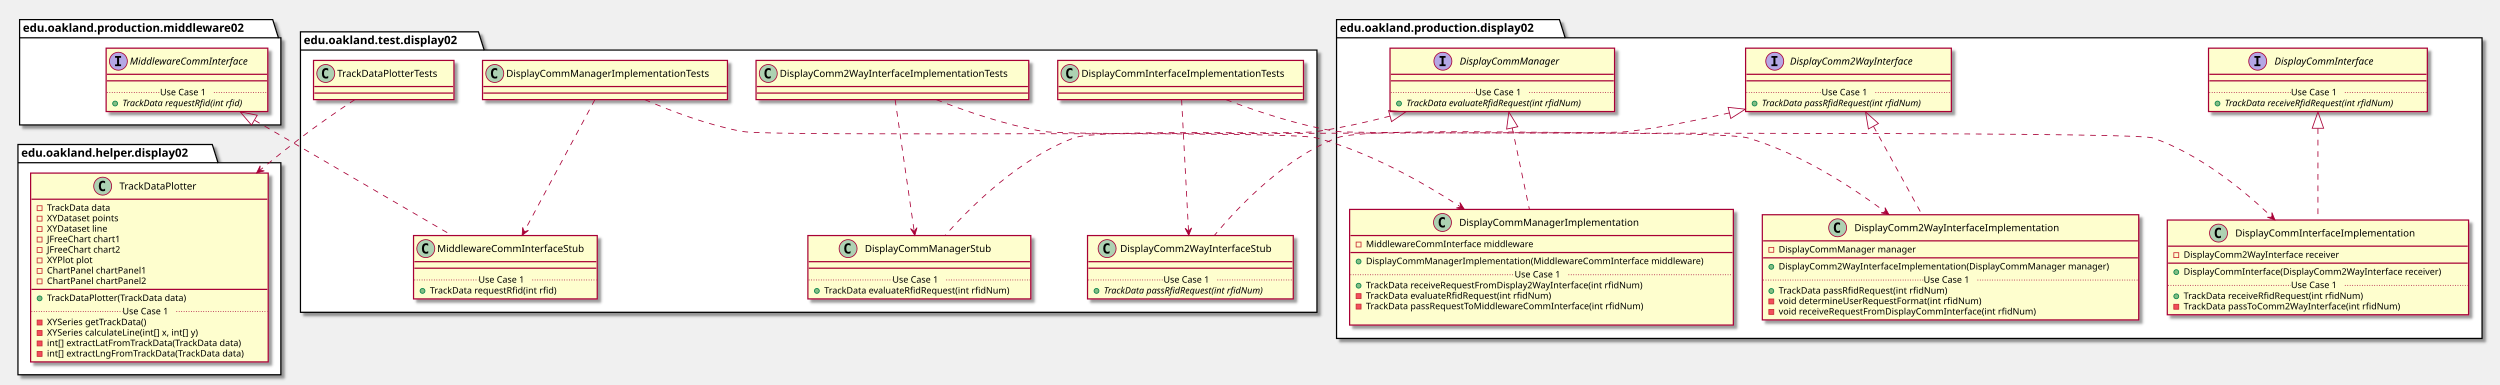
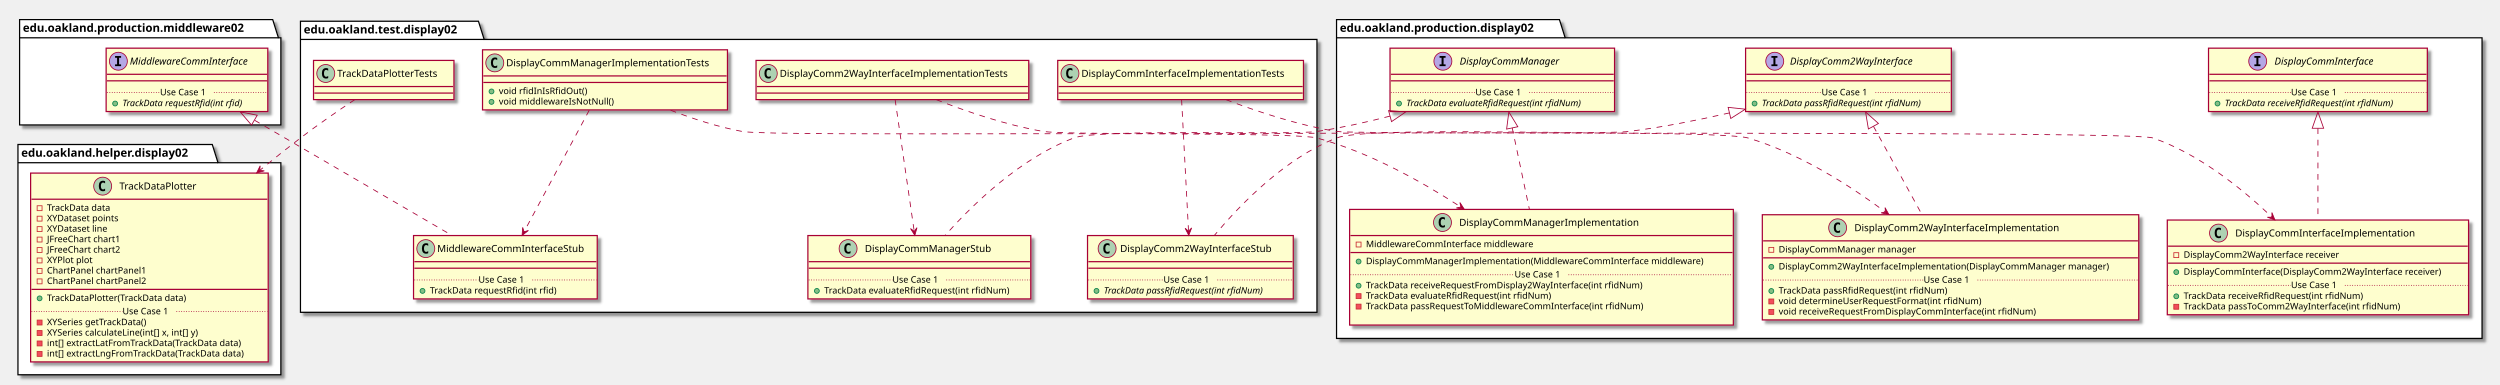
<svg xmlns="http://www.w3.org/2000/svg" contentScriptType="application/ecmascript" contentStyleType="text/css" height="471px" preserveAspectRatio="none" style="width:3062px;height:471px;" version="1.1" viewBox="0 0 3062 471" width="3062px" zoomAndPan="magnify">
  <defs>
-     <filter height="300%" id="f3vs7k0z5dow0" width="300%" x="-1" y="-1">
+     <filter height="300%" id="fv0dk3dl03kmo" width="300%" x="-1" y="-1">
      <feGaussianBlur result="blurOut" stdDeviation="2.0" />
      <feColorMatrix in="blurOut" result="blurOut2" type="matrix" values="0 0 0 0 0 0 0 0 0 0 0 0 0 0 0 0 0 0 .4 0" />
      <feOffset dx="4.0" dy="4.0" in="blurOut2" result="blurOut3" />
      <feBlend in="SourceGraphic" in2="blurOut3" mode="normal" />
    </filter>
  </defs>
  <g>
-     <polygon fill="#FFFFFF" filter="url(#f3vs7k0z5dow0)" points="368,39,586,39,593,61.297,1613,61.297,1613,382.5,368,382.5,368,39" style="stroke: #000000; stroke-width: 1.5;" />
-     <line style="stroke: #000000; stroke-width: 1.5;" x1="368" x2="593" y1="61.297" y2="61.297" />
-     <text fill="#000000" font-family="sans-serif" font-size="14" font-weight="bold" lengthAdjust="spacingAndGlyphs" textLength="212" x="372" y="53.995">edu.oakland.test.display02</text>
-     <polygon fill="#FFFFFF" filter="url(#f3vs7k0z5dow0)" points="1637,24,1910,24,1917,46.297,3040,46.297,3040,414.5,1637,414.5,1637,24" style="stroke: #000000; stroke-width: 1.5;" />
+     <polygon fill="#FFFFFF" filter="url(#fv0dk3dl03kmo)" points="368,26,586,26,593,48.297,1613,48.297,1613,382.5,368,382.5,368,26" style="stroke: #000000; stroke-width: 1.5;" />
+     <line style="stroke: #000000; stroke-width: 1.5;" x1="368" x2="593" y1="48.297" y2="48.297" />
+     <text fill="#000000" font-family="sans-serif" font-size="14" font-weight="bold" lengthAdjust="spacingAndGlyphs" textLength="212" x="372" y="40.995">edu.oakland.test.display02</text>
+     <polygon fill="#FFFFFF" filter="url(#fv0dk3dl03kmo)" points="1637,24,1910,24,1917,46.297,3040,46.297,3040,414.5,1637,414.5,1637,24" style="stroke: #000000; stroke-width: 1.5;" />
    <line style="stroke: #000000; stroke-width: 1.5;" x1="1637" x2="1917" y1="46.297" y2="46.297" />
    <text fill="#000000" font-family="sans-serif" font-size="14" font-weight="bold" lengthAdjust="spacingAndGlyphs" textLength="267" x="1641" y="38.995">edu.oakland.production.display02</text>
-     <polygon fill="#FFFFFF" filter="url(#f3vs7k0z5dow0)" points="24,24,334,24,341,46.297,344,46.297,344,153,24,153,24,24" style="stroke: #000000; stroke-width: 1.5;" />
+     <polygon fill="#FFFFFF" filter="url(#fv0dk3dl03kmo)" points="24,24,334,24,341,46.297,344,46.297,344,153,24,153,24,24" style="stroke: #000000; stroke-width: 1.5;" />
    <line style="stroke: #000000; stroke-width: 1.5;" x1="24" x2="341" y1="46.297" y2="46.297" />
    <text fill="#000000" font-family="sans-serif" font-size="14" font-weight="bold" lengthAdjust="spacingAndGlyphs" textLength="304" x="28" y="38.995">edu.oakland.production.middleware02</text>
-     <polygon fill="#FFFFFF" filter="url(#f3vs7k0z5dow0)" points="22,177,260,177,267,199.297,344,199.297,344,459,22,459,22,177" style="stroke: #000000; stroke-width: 1.5;" />
+     <polygon fill="#FFFFFF" filter="url(#fv0dk3dl03kmo)" points="22,177,260,177,267,199.297,344,199.297,344,459,22,459,22,177" style="stroke: #000000; stroke-width: 1.5;" />
    <line style="stroke: #000000; stroke-width: 1.5;" x1="22" x2="267" y1="199.297" y2="199.297" />
    <text fill="#000000" font-family="sans-serif" font-size="14" font-weight="bold" lengthAdjust="spacingAndGlyphs" textLength="232" x="26" y="191.995">edu.oakland.helper.display02</text>
-     <rect fill="#FEFECE" filter="url(#f3vs7k0z5dow0)" height="48" id="DisplayCommInterfaceImplementationTests" style="stroke: #A80036; stroke-width: 1.5;" width="301" x="1295.5" y="74" />
+     <rect fill="#FEFECE" filter="url(#fv0dk3dl03kmo)" height="48" id="DisplayCommInterfaceImplementationTests" style="stroke: #A80036; stroke-width: 1.5;" width="301" x="1295.5" y="74" />
    <ellipse cx="1310.5" cy="90" fill="#ADD1B2" rx="11" ry="11" style="stroke: #A80036; stroke-width: 1.0;" />
    <path d="M1313.469,95.641 Q1312.891,95.938 1312.25,96.078 Q1311.609,96.234 1310.906,96.234 Q1308.406,96.234 1307.078,94.594 Q1305.766,92.938 1305.766,89.812 Q1305.766,86.688 1307.078,85.031 Q1308.406,83.375 1310.906,83.375 Q1311.609,83.375 1312.25,83.531 Q1312.906,83.688 1313.469,83.984 L1313.469,86.703 Q1312.844,86.125 1312.25,85.859 Q1311.656,85.578 1311.031,85.578 Q1309.688,85.578 1309,86.656 Q1308.312,87.719 1308.312,89.812 Q1308.312,91.906 1309,92.984 Q1309.688,94.047 1311.031,94.047 Q1311.656,94.047 1312.25,93.781 Q1312.844,93.5 1313.469,92.922 L1313.469,95.641 Z " />
    <text fill="#000000" font-family="sans-serif" font-size="12" lengthAdjust="spacingAndGlyphs" textLength="269" x="1324.5" y="94.154">DisplayCommInterfaceImplementationTests</text>
    <line style="stroke: #A80036; stroke-width: 1.5;" x1="1296.5" x2="1595.5" y1="106" y2="106" />
    <line style="stroke: #A80036; stroke-width: 1.5;" x1="1296.5" x2="1595.5" y1="114" y2="114" />
-     <rect fill="#FEFECE" filter="url(#f3vs7k0z5dow0)" height="77.609" id="DisplayComm2WayInterfaceStub" style="stroke: #A80036; stroke-width: 1.5;" width="252" x="1332" y="288.5" />
+     <rect fill="#FEFECE" filter="url(#fv0dk3dl03kmo)" height="77.609" id="DisplayComm2WayInterfaceStub" style="stroke: #A80036; stroke-width: 1.5;" width="252" x="1332" y="288.5" />
    <ellipse cx="1356" cy="304.5" fill="#ADD1B2" rx="11" ry="11" style="stroke: #A80036; stroke-width: 1.0;" />
    <path d="M1358.969,310.141 Q1358.391,310.438 1357.75,310.578 Q1357.109,310.734 1356.406,310.734 Q1353.906,310.734 1352.578,309.094 Q1351.266,307.438 1351.266,304.312 Q1351.266,301.188 1352.578,299.531 Q1353.906,297.875 1356.406,297.875 Q1357.109,297.875 1357.75,298.031 Q1358.406,298.188 1358.969,298.484 L1358.969,301.203 Q1358.344,300.625 1357.75,300.359 Q1357.156,300.078 1356.531,300.078 Q1355.188,300.078 1354.5,301.156 Q1353.812,302.219 1353.812,304.312 Q1353.812,306.406 1354.5,307.484 Q1355.188,308.547 1356.531,308.547 Q1357.156,308.547 1357.75,308.281 Q1358.344,308 1358.969,307.422 L1358.969,310.141 Z " />
    <text fill="#000000" font-family="sans-serif" font-size="12" lengthAdjust="spacingAndGlyphs" textLength="200" x="1372" y="308.654">DisplayComm2WayInterfaceStub</text>
    <line style="stroke: #A80036; stroke-width: 1.5;" x1="1333" x2="1583" y1="320.5" y2="320.5" />
    <line style="stroke: #A80036; stroke-width: 1.5;" x1="1333" x2="1583" y1="328.5" y2="328.5" />
    <ellipse cx="1343" cy="356.305" fill="#84BE84" rx="3" ry="3" style="stroke: #038048; stroke-width: 1.0;" />
    <text fill="#000000" font-family="sans-serif" font-size="11" font-style="italic" lengthAdjust="spacingAndGlyphs" textLength="226" x="1352" y="359.515">TrackData passRfidRequest(int rfidNum)</text>
    <line style="stroke: #A80036; stroke-width: 1.0; stroke-dasharray: 1.0,2.0;" x1="1333" x2="1425" y1="342.902" y2="342.902" />
    <text fill="#000000" font-family="sans-serif" font-size="11" lengthAdjust="spacingAndGlyphs" textLength="66" x="1425" y="346.21">Use Case 1</text>
    <line style="stroke: #A80036; stroke-width: 1.0; stroke-dasharray: 1.0,2.0;" x1="1491" x2="1583" y1="342.902" y2="342.902" />
-     <rect fill="#FEFECE" filter="url(#f3vs7k0z5dow0)" height="48" id="DisplayComm2WayInterfaceImplementationTests" style="stroke: #A80036; stroke-width: 1.5;" width="334" x="926" y="74" />
+     <rect fill="#FEFECE" filter="url(#fv0dk3dl03kmo)" height="48" id="DisplayComm2WayInterfaceImplementationTests" style="stroke: #A80036; stroke-width: 1.5;" width="334" x="926" y="74" />
    <ellipse cx="941" cy="90" fill="#ADD1B2" rx="11" ry="11" style="stroke: #A80036; stroke-width: 1.0;" />
    <path d="M943.969,95.641 Q943.391,95.938 942.75,96.078 Q942.109,96.234 941.406,96.234 Q938.906,96.234 937.578,94.594 Q936.266,92.938 936.266,89.812 Q936.266,86.688 937.578,85.031 Q938.906,83.375 941.406,83.375 Q942.109,83.375 942.75,83.531 Q943.406,83.688 943.969,83.984 L943.969,86.703 Q943.344,86.125 942.75,85.859 Q942.156,85.578 941.531,85.578 Q940.188,85.578 939.5,86.656 Q938.812,87.719 938.812,89.812 Q938.812,91.906 939.5,92.984 Q940.188,94.047 941.531,94.047 Q942.156,94.047 942.75,93.781 Q943.344,93.5 943.969,92.922 L943.969,95.641 Z " />
    <text fill="#000000" font-family="sans-serif" font-size="12" lengthAdjust="spacingAndGlyphs" textLength="302" x="955" y="94.154">DisplayComm2WayInterfaceImplementationTests</text>
    <line style="stroke: #A80036; stroke-width: 1.5;" x1="927" x2="1259" y1="106" y2="106" />
    <line style="stroke: #A80036; stroke-width: 1.5;" x1="927" x2="1259" y1="114" y2="114" />
-     <rect fill="#FEFECE" filter="url(#f3vs7k0z5dow0)" height="77.609" id="DisplayCommManagerStub" style="stroke: #A80036; stroke-width: 1.5;" width="273" x="989.5" y="288.5" />
+     <rect fill="#FEFECE" filter="url(#fv0dk3dl03kmo)" height="77.609" id="DisplayCommManagerStub" style="stroke: #A80036; stroke-width: 1.5;" width="273" x="989.5" y="288.5" />
    <ellipse cx="1038.75" cy="304.5" fill="#ADD1B2" rx="11" ry="11" style="stroke: #A80036; stroke-width: 1.0;" />
    <path d="M1041.719,310.141 Q1041.141,310.438 1040.5,310.578 Q1039.859,310.734 1039.156,310.734 Q1036.656,310.734 1035.328,309.094 Q1034.016,307.438 1034.016,304.312 Q1034.016,301.188 1035.328,299.531 Q1036.656,297.875 1039.156,297.875 Q1039.859,297.875 1040.5,298.031 Q1041.156,298.188 1041.719,298.484 L1041.719,301.203 Q1041.094,300.625 1040.5,300.359 Q1039.906,300.078 1039.281,300.078 Q1037.938,300.078 1037.25,301.156 Q1036.562,302.219 1036.562,304.312 Q1036.562,306.406 1037.25,307.484 Q1037.938,308.547 1039.281,308.547 Q1039.906,308.547 1040.5,308.281 Q1041.094,308 1041.719,307.422 L1041.719,310.141 Z " />
    <text fill="#000000" font-family="sans-serif" font-size="12" lengthAdjust="spacingAndGlyphs" textLength="166" x="1059.25" y="308.654">DisplayCommManagerStub</text>
    <line style="stroke: #A80036; stroke-width: 1.5;" x1="990.5" x2="1261.5" y1="320.5" y2="320.5" />
    <line style="stroke: #A80036; stroke-width: 1.5;" x1="990.5" x2="1261.5" y1="328.5" y2="328.5" />
    <ellipse cx="1000.5" cy="356.305" fill="#84BE84" rx="3" ry="3" style="stroke: #038048; stroke-width: 1.0;" />
    <text fill="#000000" font-family="sans-serif" font-size="11" lengthAdjust="spacingAndGlyphs" textLength="247" x="1009.5" y="359.515">TrackData evaluateRfidRequest(int rfidNum)</text>
    <line style="stroke: #A80036; stroke-width: 1.0; stroke-dasharray: 1.0,2.0;" x1="990.5" x2="1093" y1="342.902" y2="342.902" />
    <text fill="#000000" font-family="sans-serif" font-size="11" lengthAdjust="spacingAndGlyphs" textLength="66" x="1093" y="346.21">Use Case 1</text>
    <line style="stroke: #A80036; stroke-width: 1.0; stroke-dasharray: 1.0,2.0;" x1="1159" x2="1261.5" y1="342.902" y2="342.902" />
-     <rect fill="#FEFECE" filter="url(#f3vs7k0z5dow0)" height="48" id="DisplayCommManagerImplementationTests" style="stroke: #A80036; stroke-width: 1.5;" width="300" x="591" y="74" />
-     <ellipse cx="606" cy="90" fill="#ADD1B2" rx="11" ry="11" style="stroke: #A80036; stroke-width: 1.0;" />
-     <path d="M608.969,95.641 Q608.391,95.938 607.75,96.078 Q607.109,96.234 606.406,96.234 Q603.906,96.234 602.578,94.594 Q601.266,92.938 601.266,89.812 Q601.266,86.688 602.578,85.031 Q603.906,83.375 606.406,83.375 Q607.109,83.375 607.75,83.531 Q608.406,83.688 608.969,83.984 L608.969,86.703 Q608.344,86.125 607.75,85.859 Q607.156,85.578 606.531,85.578 Q605.188,85.578 604.5,86.656 Q603.812,87.719 603.812,89.812 Q603.812,91.906 604.5,92.984 Q605.188,94.047 606.531,94.047 Q607.156,94.047 607.75,93.781 Q608.344,93.5 608.969,92.922 L608.969,95.641 Z " />
-     <text fill="#000000" font-family="sans-serif" font-size="12" lengthAdjust="spacingAndGlyphs" textLength="268" x="620" y="94.154">DisplayCommManagerImplementationTests</text>
-     <line style="stroke: #A80036; stroke-width: 1.5;" x1="592" x2="890" y1="106" y2="106" />
-     <line style="stroke: #A80036; stroke-width: 1.5;" x1="592" x2="890" y1="114" y2="114" />
-     <rect fill="#FEFECE" filter="url(#f3vs7k0z5dow0)" height="77.609" id="MiddlewareCommInterfaceStub" style="stroke: #A80036; stroke-width: 1.5;" width="225" x="506.5" y="288.5" />
+     <rect fill="#FEFECE" filter="url(#fv0dk3dl03kmo)" height="73.609" id="DisplayCommManagerImplementationTests" style="stroke: #A80036; stroke-width: 1.5;" width="300" x="591" y="61" />
+     <ellipse cx="606" cy="77" fill="#ADD1B2" rx="11" ry="11" style="stroke: #A80036; stroke-width: 1.0;" />
+     <path d="M608.969,82.641 Q608.391,82.938 607.75,83.078 Q607.109,83.234 606.406,83.234 Q603.906,83.234 602.578,81.594 Q601.266,79.938 601.266,76.812 Q601.266,73.688 602.578,72.031 Q603.906,70.375 606.406,70.375 Q607.109,70.375 607.75,70.531 Q608.406,70.688 608.969,70.984 L608.969,73.703 Q608.344,73.125 607.75,72.859 Q607.156,72.578 606.531,72.578 Q605.188,72.578 604.5,73.656 Q603.812,74.719 603.812,76.812 Q603.812,78.906 604.5,79.984 Q605.188,81.047 606.531,81.047 Q607.156,81.047 607.75,80.781 Q608.344,80.5 608.969,79.922 L608.969,82.641 Z " />
+     <text fill="#000000" font-family="sans-serif" font-size="12" lengthAdjust="spacingAndGlyphs" textLength="268" x="620" y="81.154">DisplayCommManagerImplementationTests</text>
+     <line style="stroke: #A80036; stroke-width: 1.5;" x1="592" x2="890" y1="93" y2="93" />
+     <line style="stroke: #A80036; stroke-width: 1.5;" x1="592" x2="890" y1="101" y2="101" />
+     <ellipse cx="602" cy="112" fill="#84BE84" rx="3" ry="3" style="stroke: #038048; stroke-width: 1.0;" />
+     <text fill="#000000" font-family="sans-serif" font-size="11" lengthAdjust="spacingAndGlyphs" textLength="115" x="611" y="115.21">void rfidInIsRfidOut()</text>
+     <ellipse cx="602" cy="124.805" fill="#84BE84" rx="3" ry="3" style="stroke: #038048; stroke-width: 1.0;" />
+     <text fill="#000000" font-family="sans-serif" font-size="11" lengthAdjust="spacingAndGlyphs" textLength="151" x="611" y="128.015">void middlewareIsNotNull()</text>
+     <rect fill="#FEFECE" filter="url(#fv0dk3dl03kmo)" height="77.609" id="MiddlewareCommInterfaceStub" style="stroke: #A80036; stroke-width: 1.5;" width="225" x="506.5" y="288.5" />
    <ellipse cx="521.5" cy="304.5" fill="#ADD1B2" rx="11" ry="11" style="stroke: #A80036; stroke-width: 1.0;" />
    <path d="M524.469,310.141 Q523.891,310.438 523.25,310.578 Q522.609,310.734 521.906,310.734 Q519.406,310.734 518.078,309.094 Q516.766,307.438 516.766,304.312 Q516.766,301.188 518.078,299.531 Q519.406,297.875 521.906,297.875 Q522.609,297.875 523.25,298.031 Q523.906,298.188 524.469,298.484 L524.469,301.203 Q523.844,300.625 523.25,300.359 Q522.656,300.078 522.031,300.078 Q520.688,300.078 520,301.156 Q519.312,302.219 519.312,304.312 Q519.312,306.406 520,307.484 Q520.688,308.547 522.031,308.547 Q522.656,308.547 523.25,308.281 Q523.844,308 524.469,307.422 L524.469,310.141 Z " />
    <text fill="#000000" font-family="sans-serif" font-size="12" lengthAdjust="spacingAndGlyphs" textLength="193" x="535.5" y="308.654">MiddlewareCommInterfaceStub</text>
    <line style="stroke: #A80036; stroke-width: 1.5;" x1="507.5" x2="730.5" y1="320.5" y2="320.5" />
    <line style="stroke: #A80036; stroke-width: 1.5;" x1="507.5" x2="730.5" y1="328.5" y2="328.5" />
    <ellipse cx="517.5" cy="356.305" fill="#84BE84" rx="3" ry="3" style="stroke: #038048; stroke-width: 1.0;" />
    <text fill="#000000" font-family="sans-serif" font-size="11" lengthAdjust="spacingAndGlyphs" textLength="171" x="526.5" y="359.515">TrackData requestRfid(int rfid)</text>
    <line style="stroke: #A80036; stroke-width: 1.0; stroke-dasharray: 1.0,2.0;" x1="507.5" x2="586" y1="342.902" y2="342.902" />
    <text fill="#000000" font-family="sans-serif" font-size="11" lengthAdjust="spacingAndGlyphs" textLength="66" x="586" y="346.21">Use Case 1</text>
    <line style="stroke: #A80036; stroke-width: 1.0; stroke-dasharray: 1.0,2.0;" x1="652" x2="730.5" y1="342.902" y2="342.902" />
-     <rect fill="#FEFECE" filter="url(#f3vs7k0z5dow0)" height="48" id="TrackDataPlotterTests" style="stroke: #A80036; stroke-width: 1.5;" width="172" x="384" y="74" />
+     <rect fill="#FEFECE" filter="url(#fv0dk3dl03kmo)" height="48" id="TrackDataPlotterTests" style="stroke: #A80036; stroke-width: 1.5;" width="172" x="384" y="74" />
    <ellipse cx="399" cy="90" fill="#ADD1B2" rx="11" ry="11" style="stroke: #A80036; stroke-width: 1.0;" />
    <path d="M401.969,95.641 Q401.391,95.938 400.75,96.078 Q400.109,96.234 399.406,96.234 Q396.906,96.234 395.578,94.594 Q394.266,92.938 394.266,89.812 Q394.266,86.688 395.578,85.031 Q396.906,83.375 399.406,83.375 Q400.109,83.375 400.75,83.531 Q401.406,83.688 401.969,83.984 L401.969,86.703 Q401.344,86.125 400.75,85.859 Q400.156,85.578 399.531,85.578 Q398.188,85.578 397.5,86.656 Q396.812,87.719 396.812,89.812 Q396.812,91.906 397.5,92.984 Q398.188,94.047 399.531,94.047 Q400.156,94.047 400.75,93.781 Q401.344,93.5 401.969,92.922 L401.969,95.641 Z " />
    <text fill="#000000" font-family="sans-serif" font-size="12" lengthAdjust="spacingAndGlyphs" textLength="140" x="413" y="94.154">TrackDataPlotterTests</text>
    <line style="stroke: #A80036; stroke-width: 1.5;" x1="385" x2="555" y1="106" y2="106" />
    <line style="stroke: #A80036; stroke-width: 1.5;" x1="385" x2="555" y1="114" y2="114" />
-     <rect fill="#FEFECE" filter="url(#f3vs7k0z5dow0)" height="77.609" id="DisplayComm2WayInterface" style="stroke: #A80036; stroke-width: 1.5;" width="252" x="2138" y="59" />
+     <rect fill="#FEFECE" filter="url(#fv0dk3dl03kmo)" height="77.609" id="DisplayComm2WayInterface" style="stroke: #A80036; stroke-width: 1.5;" width="252" x="2138" y="59" />
    <ellipse cx="2173.7" cy="75" fill="#B4A7E5" rx="11" ry="11" style="stroke: #A80036; stroke-width: 1.0;" />
    <path d="M2169.622,70.766 L2169.622,68.609 L2177.012,68.609 L2177.012,70.766 L2174.544,70.766 L2174.544,78.844 L2177.012,78.844 L2177.012,81 L2169.622,81 L2169.622,78.844 L2172.091,78.844 L2172.091,70.766 L2169.622,70.766 Z " />
    <text fill="#000000" font-family="sans-serif" font-size="12" font-style="italic" lengthAdjust="spacingAndGlyphs" textLength="174" x="2192.3" y="79.154">DisplayComm2WayInterface</text>
    <line style="stroke: #A80036; stroke-width: 1.5;" x1="2139" x2="2389" y1="91" y2="91" />
    <line style="stroke: #A80036; stroke-width: 1.5;" x1="2139" x2="2389" y1="99" y2="99" />
    <ellipse cx="2149" cy="126.805" fill="#84BE84" rx="3" ry="3" style="stroke: #038048; stroke-width: 1.0;" />
    <text fill="#000000" font-family="sans-serif" font-size="11" font-style="italic" lengthAdjust="spacingAndGlyphs" textLength="226" x="2158" y="130.015">TrackData passRfidRequest(int rfidNum)</text>
    <line style="stroke: #A80036; stroke-width: 1.0; stroke-dasharray: 1.0,2.0;" x1="2139" x2="2231" y1="113.402" y2="113.402" />
    <text fill="#000000" font-family="sans-serif" font-size="11" lengthAdjust="spacingAndGlyphs" textLength="66" x="2231" y="116.71">Use Case 1</text>
    <line style="stroke: #A80036; stroke-width: 1.0; stroke-dasharray: 1.0,2.0;" x1="2297" x2="2389" y1="113.402" y2="113.402" />
-     <rect fill="#FEFECE" filter="url(#f3vs7k0z5dow0)" height="116.023" id="DisplayCommInterfaceImplementation" style="stroke: #A80036; stroke-width: 1.5;" width="369" x="2654.5" y="269.5" />
+     <rect fill="#FEFECE" filter="url(#fv0dk3dl03kmo)" height="116.023" id="DisplayCommInterfaceImplementation" style="stroke: #A80036; stroke-width: 1.5;" width="369" x="2654.5" y="269.5" />
    <ellipse cx="2717.25" cy="285.5" fill="#ADD1B2" rx="11" ry="11" style="stroke: #A80036; stroke-width: 1.0;" />
    <path d="M2720.219,291.141 Q2719.641,291.438 2719,291.578 Q2718.359,291.734 2717.656,291.734 Q2715.156,291.734 2713.828,290.094 Q2712.516,288.438 2712.516,285.312 Q2712.516,282.188 2713.828,280.531 Q2715.156,278.875 2717.656,278.875 Q2718.359,278.875 2719,279.031 Q2719.656,279.188 2720.219,279.484 L2720.219,282.203 Q2719.594,281.625 2719,281.359 Q2718.406,281.078 2717.781,281.078 Q2716.438,281.078 2715.75,282.156 Q2715.062,283.219 2715.062,285.312 Q2715.062,287.406 2715.75,288.484 Q2716.438,289.547 2717.781,289.547 Q2718.406,289.547 2719,289.281 Q2719.594,289 2720.219,288.422 L2720.219,291.141 Z " />
    <text fill="#000000" font-family="sans-serif" font-size="12" lengthAdjust="spacingAndGlyphs" textLength="235" x="2737.75" y="289.654">DisplayCommInterfaceImplementation</text>
    <line style="stroke: #A80036; stroke-width: 1.5;" x1="2655.5" x2="3022.5" y1="301.5" y2="301.5" />
    <rect fill="none" height="6" style="stroke: #C82930; stroke-width: 1.0;" width="6" x="2662.5" y="309.5" />
    <text fill="#000000" font-family="sans-serif" font-size="11" lengthAdjust="spacingAndGlyphs" textLength="207" x="2674.5" y="315.71">DisplayComm2WayInterface receiver</text>
    <line style="stroke: #A80036; stroke-width: 1.5;" x1="2655.5" x2="3022.5" y1="322.305" y2="322.305" />
    <ellipse cx="2665.5" cy="333.305" fill="#84BE84" rx="3" ry="3" style="stroke: #038048; stroke-width: 1.0;" />
    <text fill="#000000" font-family="sans-serif" font-size="11" lengthAdjust="spacingAndGlyphs" textLength="343" x="2674.5" y="336.515">DisplayCommInterface(DisplayComm2WayInterface receiver)</text>
    <ellipse cx="2665.5" cy="362.914" fill="#84BE84" rx="3" ry="3" style="stroke: #038048; stroke-width: 1.0;" />
    <text fill="#000000" font-family="sans-serif" font-size="11" lengthAdjust="spacingAndGlyphs" textLength="240" x="2674.5" y="366.125">TrackData receiveRfidRequest(int rfidNum)</text>
    <rect fill="#F24D5C" height="6" style="stroke: #C82930; stroke-width: 1.0;" width="6" x="2662.5" y="372.719" />
    <text fill="#000000" font-family="sans-serif" font-size="11" lengthAdjust="spacingAndGlyphs" textLength="290" x="2674.5" y="378.929">TrackData passToComm2WayInterface(int rfidNum)</text>
    <line style="stroke: #A80036; stroke-width: 1.0; stroke-dasharray: 1.0,2.0;" x1="2655.5" x2="2806" y1="349.512" y2="349.512" />
    <text fill="#000000" font-family="sans-serif" font-size="11" lengthAdjust="spacingAndGlyphs" textLength="66" x="2806" y="352.82">Use Case 1</text>
    <line style="stroke: #A80036; stroke-width: 1.0; stroke-dasharray: 1.0,2.0;" x1="2872" x2="3022.5" y1="349.512" y2="349.512" />
-     <rect fill="#FEFECE" filter="url(#f3vs7k0z5dow0)" height="77.609" id="DisplayCommInterface" style="stroke: #A80036; stroke-width: 1.5;" width="268" x="2705" y="59" />
+     <rect fill="#FEFECE" filter="url(#fv0dk3dl03kmo)" height="77.609" id="DisplayCommInterface" style="stroke: #A80036; stroke-width: 1.5;" width="268" x="2705" y="59" />
    <ellipse cx="2765.25" cy="75" fill="#B4A7E5" rx="11" ry="11" style="stroke: #A80036; stroke-width: 1.0;" />
    <path d="M2761.172,70.766 L2761.172,68.609 L2768.562,68.609 L2768.562,70.766 L2766.094,70.766 L2766.094,78.844 L2768.562,78.844 L2768.562,81 L2761.172,81 L2761.172,78.844 L2763.641,78.844 L2763.641,70.766 L2761.172,70.766 Z " />
    <text fill="#000000" font-family="sans-serif" font-size="12" font-style="italic" lengthAdjust="spacingAndGlyphs" textLength="139" x="2785.75" y="79.154">DisplayCommInterface</text>
    <line style="stroke: #A80036; stroke-width: 1.5;" x1="2706" x2="2972" y1="91" y2="91" />
    <line style="stroke: #A80036; stroke-width: 1.5;" x1="2706" x2="2972" y1="99" y2="99" />
    <ellipse cx="2716" cy="126.805" fill="#84BE84" rx="3" ry="3" style="stroke: #038048; stroke-width: 1.0;" />
    <text fill="#000000" font-family="sans-serif" font-size="11" font-style="italic" lengthAdjust="spacingAndGlyphs" textLength="242" x="2725" y="130.015">TrackData receiveRfidRequest(int rfidNum)</text>
    <line style="stroke: #A80036; stroke-width: 1.0; stroke-dasharray: 1.0,2.0;" x1="2706" x2="2806" y1="113.402" y2="113.402" />
    <text fill="#000000" font-family="sans-serif" font-size="11" lengthAdjust="spacingAndGlyphs" textLength="66" x="2806" y="116.71">Use Case 1</text>
    <line style="stroke: #A80036; stroke-width: 1.0; stroke-dasharray: 1.0,2.0;" x1="2872" x2="2972" y1="113.402" y2="113.402" />
-     <rect fill="#FEFECE" filter="url(#f3vs7k0z5dow0)" height="77.609" id="DisplayCommManager" style="stroke: #A80036; stroke-width: 1.5;" width="275" x="1702.5" y="59" />
+     <rect fill="#FEFECE" filter="url(#fv0dk3dl03kmo)" height="77.609" id="DisplayCommManager" style="stroke: #A80036; stroke-width: 1.5;" width="275" x="1702.5" y="59" />
    <ellipse cx="1767.25" cy="75" fill="#B4A7E5" rx="11" ry="11" style="stroke: #A80036; stroke-width: 1.0;" />
    <path d="M1763.172,70.766 L1763.172,68.609 L1770.562,68.609 L1770.562,70.766 L1768.094,70.766 L1768.094,78.844 L1770.562,78.844 L1770.562,81 L1763.172,81 L1763.172,78.844 L1765.641,78.844 L1765.641,70.766 L1763.172,70.766 Z " />
    <text fill="#000000" font-family="sans-serif" font-size="12" font-style="italic" lengthAdjust="spacingAndGlyphs" textLength="137" x="1787.75" y="79.154">DisplayCommManager</text>
    <line style="stroke: #A80036; stroke-width: 1.5;" x1="1703.5" x2="1976.5" y1="91" y2="91" />
    <line style="stroke: #A80036; stroke-width: 1.5;" x1="1703.5" x2="1976.5" y1="99" y2="99" />
    <ellipse cx="1713.5" cy="126.805" fill="#84BE84" rx="3" ry="3" style="stroke: #038048; stroke-width: 1.0;" />
    <text fill="#000000" font-family="sans-serif" font-size="11" font-style="italic" lengthAdjust="spacingAndGlyphs" textLength="249" x="1722.5" y="130.015">TrackData evaluateRfidRequest(int rfidNum)</text>
    <line style="stroke: #A80036; stroke-width: 1.0; stroke-dasharray: 1.0,2.0;" x1="1703.5" x2="1807" y1="113.402" y2="113.402" />
    <text fill="#000000" font-family="sans-serif" font-size="11" lengthAdjust="spacingAndGlyphs" textLength="66" x="1807" y="116.71">Use Case 1</text>
    <line style="stroke: #A80036; stroke-width: 1.0; stroke-dasharray: 1.0,2.0;" x1="1873" x2="1976.5" y1="113.402" y2="113.402" />
-     <rect fill="#FEFECE" filter="url(#f3vs7k0z5dow0)" height="128.828" id="DisplayComm2WayInterfaceImplementation" style="stroke: #A80036; stroke-width: 1.5;" width="461" x="2158.5" y="263" />
+     <rect fill="#FEFECE" filter="url(#fv0dk3dl03kmo)" height="128.828" id="DisplayComm2WayInterfaceImplementation" style="stroke: #A80036; stroke-width: 1.5;" width="461" x="2158.5" y="263" />
    <ellipse cx="2250.75" cy="279" fill="#ADD1B2" rx="11" ry="11" style="stroke: #A80036; stroke-width: 1.0;" />
    <path d="M2253.719,284.641 Q2253.141,284.938 2252.5,285.078 Q2251.859,285.234 2251.156,285.234 Q2248.656,285.234 2247.328,283.594 Q2246.016,281.938 2246.016,278.812 Q2246.016,275.688 2247.328,274.031 Q2248.656,272.375 2251.156,272.375 Q2251.859,272.375 2252.5,272.531 Q2253.156,272.688 2253.719,272.984 L2253.719,275.703 Q2253.094,275.125 2252.5,274.859 Q2251.906,274.578 2251.281,274.578 Q2249.938,274.578 2249.25,275.656 Q2248.562,276.719 2248.562,278.812 Q2248.562,280.906 2249.25,281.984 Q2249.938,283.047 2251.281,283.047 Q2251.906,283.047 2252.5,282.781 Q2253.094,282.5 2253.719,281.922 L2253.719,284.641 Z " />
    <text fill="#000000" font-family="sans-serif" font-size="12" lengthAdjust="spacingAndGlyphs" textLength="268" x="2271.25" y="283.154">DisplayComm2WayInterfaceImplementation</text>
    <line style="stroke: #A80036; stroke-width: 1.5;" x1="2159.5" x2="2618.5" y1="295" y2="295" />
    <rect fill="none" height="6" style="stroke: #C82930; stroke-width: 1.0;" width="6" x="2166.5" y="303" />
    <text fill="#000000" font-family="sans-serif" font-size="11" lengthAdjust="spacingAndGlyphs" textLength="182" x="2178.5" y="309.21">DisplayCommManager manager</text>
    <line style="stroke: #A80036; stroke-width: 1.5;" x1="2159.5" x2="2618.5" y1="315.805" y2="315.805" />
    <ellipse cx="2169.5" cy="326.805" fill="#84BE84" rx="3" ry="3" style="stroke: #038048; stroke-width: 1.0;" />
    <text fill="#000000" font-family="sans-serif" font-size="11" lengthAdjust="spacingAndGlyphs" textLength="435" x="2178.5" y="330.015">DisplayComm2WayInterfaceImplementation(DisplayCommManager manager)</text>
    <ellipse cx="2169.5" cy="356.414" fill="#84BE84" rx="3" ry="3" style="stroke: #038048; stroke-width: 1.0;" />
    <text fill="#000000" font-family="sans-serif" font-size="11" lengthAdjust="spacingAndGlyphs" textLength="227" x="2178.5" y="359.625">TrackData passRfidRequest(int rfidNum)</text>
    <rect fill="#F24D5C" height="6" style="stroke: #C82930; stroke-width: 1.0;" width="6" x="2166.5" y="366.219" />
    <text fill="#000000" font-family="sans-serif" font-size="11" lengthAdjust="spacingAndGlyphs" textLength="269" x="2178.5" y="372.429">void determineUserRequestFormat(int rfidNum)</text>
    <rect fill="#F24D5C" height="6" style="stroke: #C82930; stroke-width: 1.0;" width="6" x="2166.5" y="379.023" />
    <text fill="#000000" font-family="sans-serif" font-size="11" lengthAdjust="spacingAndGlyphs" textLength="342" x="2178.5" y="385.234">void receiveRequestFromDisplayCommInterface(int rfidNum)</text>
    <line style="stroke: #A80036; stroke-width: 1.0; stroke-dasharray: 1.0,2.0;" x1="2159.5" x2="2356" y1="343.012" y2="343.012" />
    <text fill="#000000" font-family="sans-serif" font-size="11" lengthAdjust="spacingAndGlyphs" textLength="66" x="2356" y="346.32">Use Case 1</text>
    <line style="stroke: #A80036; stroke-width: 1.0; stroke-dasharray: 1.0,2.0;" x1="2422" x2="2618.5" y1="343.012" y2="343.012" />
-     <rect fill="#FEFECE" filter="url(#f3vs7k0z5dow0)" height="141.633" id="DisplayCommManagerImplementation" style="stroke: #A80036; stroke-width: 1.5;" width="470" x="1653" y="256.5" />
+     <rect fill="#FEFECE" filter="url(#fv0dk3dl03kmo)" height="141.633" id="DisplayCommManagerImplementation" style="stroke: #A80036; stroke-width: 1.5;" width="470" x="1653" y="256.5" />
    <ellipse cx="1766.75" cy="272.5" fill="#ADD1B2" rx="11" ry="11" style="stroke: #A80036; stroke-width: 1.0;" />
    <path d="M1769.719,278.141 Q1769.141,278.438 1768.5,278.578 Q1767.859,278.734 1767.156,278.734 Q1764.656,278.734 1763.328,277.094 Q1762.016,275.438 1762.016,272.312 Q1762.016,269.188 1763.328,267.531 Q1764.656,265.875 1767.156,265.875 Q1767.859,265.875 1768.5,266.031 Q1769.156,266.188 1769.719,266.484 L1769.719,269.203 Q1769.094,268.625 1768.5,268.359 Q1767.906,268.078 1767.281,268.078 Q1765.938,268.078 1765.25,269.156 Q1764.562,270.219 1764.562,272.312 Q1764.562,274.406 1765.25,275.484 Q1765.938,276.547 1767.281,276.547 Q1767.906,276.547 1768.5,276.281 Q1769.094,276 1769.719,275.422 L1769.719,278.141 Z " />
    <text fill="#000000" font-family="sans-serif" font-size="12" lengthAdjust="spacingAndGlyphs" textLength="234" x="1787.25" y="276.654">DisplayCommManagerImplementation</text>
    <line style="stroke: #A80036; stroke-width: 1.5;" x1="1654" x2="2122" y1="288.5" y2="288.5" />
    <rect fill="none" height="6" style="stroke: #C82930; stroke-width: 1.0;" width="6" x="1661" y="296.5" />
    <text fill="#000000" font-family="sans-serif" font-size="11" lengthAdjust="spacingAndGlyphs" textLength="221" x="1673" y="302.71">MiddlewareCommInterface middleware</text>
    <line style="stroke: #A80036; stroke-width: 1.5;" x1="1654" x2="2122" y1="309.305" y2="309.305" />
    <ellipse cx="1664" cy="320.305" fill="#84BE84" rx="3" ry="3" style="stroke: #038048; stroke-width: 1.0;" />
    <text fill="#000000" font-family="sans-serif" font-size="11" lengthAdjust="spacingAndGlyphs" textLength="444" x="1673" y="323.515">DisplayCommManagerImplementation(MiddlewareCommInterface middleware)</text>
    <ellipse cx="1664" cy="349.914" fill="#84BE84" rx="3" ry="3" style="stroke: #038048; stroke-width: 1.0;" />
    <text fill="#000000" font-family="sans-serif" font-size="11" lengthAdjust="spacingAndGlyphs" textLength="368" x="1673" y="353.125">TrackData receiveRequestFromDisplay2WayInterface(int rfidNum)</text>
    <rect fill="#F24D5C" height="6" style="stroke: #C82930; stroke-width: 1.0;" width="6" x="1661" y="359.719" />
    <text fill="#000000" font-family="sans-serif" font-size="11" lengthAdjust="spacingAndGlyphs" textLength="247" x="1673" y="365.929">TrackData evaluateRfidRequest(int rfidNum)</text>
    <rect fill="#F24D5C" height="6" style="stroke: #C82930; stroke-width: 1.0;" width="6" x="1661" y="372.523" />
    <text fill="#000000" font-family="sans-serif" font-size="11" lengthAdjust="spacingAndGlyphs" textLength="371" x="1673" y="378.734">TrackData passRequestToMiddlewareCommInterface(int rfidNum)</text>
    <text fill="#000000" font-family="sans-serif" font-size="11" lengthAdjust="spacingAndGlyphs" textLength="0" x="1677" y="391.539" />
    <line style="stroke: #A80036; stroke-width: 1.0; stroke-dasharray: 1.0,2.0;" x1="1654" x2="1855" y1="336.512" y2="336.512" />
    <text fill="#000000" font-family="sans-serif" font-size="11" lengthAdjust="spacingAndGlyphs" textLength="66" x="1855" y="339.82">Use Case 1</text>
    <line style="stroke: #A80036; stroke-width: 1.0; stroke-dasharray: 1.0,2.0;" x1="1921" x2="2122" y1="336.512" y2="336.512" />
-     <rect fill="#FEFECE" filter="url(#f3vs7k0z5dow0)" height="77.609" id="MiddlewareCommInterface" style="stroke: #A80036; stroke-width: 1.5;" width="198" x="130" y="59" />
+     <rect fill="#FEFECE" filter="url(#fv0dk3dl03kmo)" height="77.609" id="MiddlewareCommInterface" style="stroke: #A80036; stroke-width: 1.5;" width="198" x="130" y="59" />
    <ellipse cx="145" cy="75" fill="#B4A7E5" rx="11" ry="11" style="stroke: #A80036; stroke-width: 1.0;" />
    <path d="M140.922,70.766 L140.922,68.609 L148.312,68.609 L148.312,70.766 L145.844,70.766 L145.844,78.844 L148.312,78.844 L148.312,81 L140.922,81 L140.922,78.844 L143.391,78.844 L143.391,70.766 L140.922,70.766 Z " />
    <text fill="#000000" font-family="sans-serif" font-size="12" font-style="italic" lengthAdjust="spacingAndGlyphs" textLength="166" x="159" y="79.154">MiddlewareCommInterface</text>
    <line style="stroke: #A80036; stroke-width: 1.5;" x1="131" x2="327" y1="91" y2="91" />
    <line style="stroke: #A80036; stroke-width: 1.5;" x1="131" x2="327" y1="99" y2="99" />
    <ellipse cx="141" cy="126.805" fill="#84BE84" rx="3" ry="3" style="stroke: #038048; stroke-width: 1.0;" />
    <text fill="#000000" font-family="sans-serif" font-size="11" font-style="italic" lengthAdjust="spacingAndGlyphs" textLength="171" x="150" y="130.015">TrackData requestRfid(int rfid)</text>
    <line style="stroke: #A80036; stroke-width: 1.0; stroke-dasharray: 1.0,2.0;" x1="131" x2="196" y1="113.402" y2="113.402" />
    <text fill="#000000" font-family="sans-serif" font-size="11" lengthAdjust="spacingAndGlyphs" textLength="66" x="196" y="116.71">Use Case 1</text>
    <line style="stroke: #A80036; stroke-width: 1.0; stroke-dasharray: 1.0,2.0;" x1="262" x2="327" y1="113.402" y2="113.402" />
-     <rect fill="#FEFECE" filter="url(#f3vs7k0z5dow0)" height="231.266" id="TrackDataPlotter" style="stroke: #A80036; stroke-width: 1.5;" width="291" x="37.5" y="212" />
+     <rect fill="#FEFECE" filter="url(#fv0dk3dl03kmo)" height="231.266" id="TrackDataPlotter" style="stroke: #A80036; stroke-width: 1.5;" width="291" x="37.5" y="212" />
    <ellipse cx="125.75" cy="228" fill="#ADD1B2" rx="11" ry="11" style="stroke: #A80036; stroke-width: 1.0;" />
    <path d="M128.719,233.641 Q128.141,233.938 127.5,234.078 Q126.859,234.234 126.156,234.234 Q123.656,234.234 122.328,232.594 Q121.016,230.938 121.016,227.812 Q121.016,224.688 122.328,223.031 Q123.656,221.375 126.156,221.375 Q126.859,221.375 127.5,221.531 Q128.156,221.688 128.719,221.984 L128.719,224.703 Q128.094,224.125 127.5,223.859 Q126.906,223.578 126.281,223.578 Q124.938,223.578 124.25,224.656 Q123.562,225.719 123.562,227.812 Q123.562,229.906 124.25,230.984 Q124.938,232.047 126.281,232.047 Q126.906,232.047 127.5,231.781 Q128.094,231.5 128.719,230.922 L128.719,233.641 Z " />
    <text fill="#000000" font-family="sans-serif" font-size="12" lengthAdjust="spacingAndGlyphs" textLength="106" x="146.25" y="232.154">TrackDataPlotter</text>
    <line style="stroke: #A80036; stroke-width: 1.5;" x1="38.5" x2="327.5" y1="244" y2="244" />
    <rect fill="none" height="6" style="stroke: #C82930; stroke-width: 1.0;" width="6" x="45.5" y="252" />
    <text fill="#000000" font-family="sans-serif" font-size="11" lengthAdjust="spacingAndGlyphs" textLength="86" x="57.5" y="258.21">TrackData data</text>
    <rect fill="none" height="6" style="stroke: #C82930; stroke-width: 1.0;" width="6" x="45.5" y="264.805" />
    <text fill="#000000" font-family="sans-serif" font-size="11" lengthAdjust="spacingAndGlyphs" textLength="97" x="57.5" y="271.015">XYDataset points</text>
    <rect fill="none" height="6" style="stroke: #C82930; stroke-width: 1.0;" width="6" x="45.5" y="277.609" />
    <text fill="#000000" font-family="sans-serif" font-size="11" lengthAdjust="spacingAndGlyphs" textLength="82" x="57.5" y="283.82">XYDataset line</text>
    <rect fill="none" height="6" style="stroke: #C82930; stroke-width: 1.0;" width="6" x="45.5" y="290.414" />
    <text fill="#000000" font-family="sans-serif" font-size="11" lengthAdjust="spacingAndGlyphs" textLength="99" x="57.5" y="296.625">JFreeChart chart1</text>
    <rect fill="none" height="6" style="stroke: #C82930; stroke-width: 1.0;" width="6" x="45.5" y="303.219" />
    <text fill="#000000" font-family="sans-serif" font-size="11" lengthAdjust="spacingAndGlyphs" textLength="99" x="57.5" y="309.429">JFreeChart chart2</text>
    <rect fill="none" height="6" style="stroke: #C82930; stroke-width: 1.0;" width="6" x="45.5" y="316.023" />
    <text fill="#000000" font-family="sans-serif" font-size="11" lengthAdjust="spacingAndGlyphs" textLength="60" x="57.5" y="322.234">XYPlot plot</text>
    <rect fill="none" height="6" style="stroke: #C82930; stroke-width: 1.0;" width="6" x="45.5" y="328.828" />
    <text fill="#000000" font-family="sans-serif" font-size="11" lengthAdjust="spacingAndGlyphs" textLength="133" x="57.5" y="335.039">ChartPanel chartPanel1</text>
    <rect fill="none" height="6" style="stroke: #C82930; stroke-width: 1.0;" width="6" x="45.5" y="341.633" />
    <text fill="#000000" font-family="sans-serif" font-size="11" lengthAdjust="spacingAndGlyphs" textLength="133" x="57.5" y="347.843">ChartPanel chartPanel2</text>
    <line style="stroke: #A80036; stroke-width: 1.5;" x1="38.5" x2="327.5" y1="354.438" y2="354.438" />
    <ellipse cx="48.5" cy="365.438" fill="#84BE84" rx="3" ry="3" style="stroke: #038048; stroke-width: 1.0;" />
    <text fill="#000000" font-family="sans-serif" font-size="11" lengthAdjust="spacingAndGlyphs" textLength="188" x="57.5" y="368.648">TrackDataPlotter(TrackData data)</text>
    <rect fill="#F24D5C" height="6" style="stroke: #C82930; stroke-width: 1.0;" width="6" x="45.5" y="392.047" />
    <text fill="#000000" font-family="sans-serif" font-size="11" lengthAdjust="spacingAndGlyphs" textLength="138" x="57.5" y="398.257">XYSeries getTrackData()</text>
    <rect fill="#F24D5C" height="6" style="stroke: #C82930; stroke-width: 1.0;" width="6" x="45.5" y="404.852" />
    <text fill="#000000" font-family="sans-serif" font-size="11" lengthAdjust="spacingAndGlyphs" textLength="208" x="57.5" y="411.062">XYSeries calculateLine(int[] x, int[] y)</text>
    <rect fill="#F24D5C" height="6" style="stroke: #C82930; stroke-width: 1.0;" width="6" x="45.5" y="417.656" />
    <text fill="#000000" font-family="sans-serif" font-size="11" lengthAdjust="spacingAndGlyphs" textLength="262" x="57.5" y="423.867">int[] extractLatFromTrackData(TrackData data)</text>
    <rect fill="#F24D5C" height="6" style="stroke: #C82930; stroke-width: 1.0;" width="6" x="45.5" y="430.461" />
    <text fill="#000000" font-family="sans-serif" font-size="11" lengthAdjust="spacingAndGlyphs" textLength="265" x="57.5" y="436.671">int[] extractLngFromTrackData(TrackData data)</text>
    <line style="stroke: #A80036; stroke-width: 1.0; stroke-dasharray: 1.0,2.0;" x1="38.5" x2="150" y1="381.644" y2="381.644" />
    <text fill="#000000" font-family="sans-serif" font-size="11" lengthAdjust="spacingAndGlyphs" textLength="66" x="150" y="384.953">Use Case 1</text>
    <line style="stroke: #A80036; stroke-width: 1.0; stroke-dasharray: 1.0,2.0;" x1="216" x2="327.5" y1="381.644" y2="381.644" />
    <path d="M2118.22,138.3 C2078.54,147.43 2035.37,155.95 1995,161 C1955.52,165.94 1674.07,154.54 1637,169 C1574.53,193.37 1519.44,249.97 1487.41,288.25 " fill="none" id="DisplayComm2WayInterface&lt;-DisplayComm2WayInterfaceStub" style="stroke: #A80036; stroke-width: 1.0; stroke-dasharray: 7.0,7.0;" />
    <polygon fill="none" points="2116.62,131.49,2137.7,133.71,2119.84,145.11,2116.62,131.49" style="stroke: #A80036; stroke-width: 1.0;" />
    <path d="M1447.22,122.07 C1449.21,159.78 1453.19,235.22 1455.71,283.16 " fill="none" id="DisplayCommInterfaceImplementationTests-&gt;DisplayComm2WayInterfaceStub" style="stroke: #A80036; stroke-width: 1.0; stroke-dasharray: 7.0,7.0;" />
    <polygon fill="#A80036" points="1455.98,288.29,1459.513,279.096,1455.723,283.297,1451.523,279.507,1455.98,288.29" style="stroke: #A80036; stroke-width: 1.0;" />
    <path d="M2839,157.15 C2839,191.51 2839,234.84 2839,269.07 " fill="none" id="DisplayCommInterface&lt;-DisplayCommInterfaceImplementation" style="stroke: #A80036; stroke-width: 1.0; stroke-dasharray: 7.0,7.0;" />
    <polygon fill="none" points="2832,157.08,2839,137.08,2846,157.08,2832,157.08" style="stroke: #A80036; stroke-width: 1.0;" />
    <path d="M1501.71,122.09 C1539.22,136.38 1590.2,153.4 1637,161 C1664.42,165.45 2610.77,159.86 2637,169 C2692.71,188.4 2744.93,229.99 2782.31,265.56 " fill="none" id="DisplayCommInterfaceImplementationTests-&gt;DisplayCommInterfaceImplementation" style="stroke: #A80036; stroke-width: 1.0; stroke-dasharray: 7.0,7.0;" />
    <polygon fill="#A80036" points="2786.34,269.43,2782.62,260.311,2782.734,265.966,2777.078,266.08,2786.34,269.43" style="stroke: #A80036; stroke-width: 1.0;" />
    <path d="M1702.42,142.24 C1673.17,149.83 1642.28,156.67 1613,161 C1580.23,165.84 1345.99,157.31 1315,169 C1250.26,193.43 1191.77,250.01 1157.55,288.27 " fill="none" id="DisplayCommManager&lt;-DisplayCommManagerStub" style="stroke: #A80036; stroke-width: 1.0; stroke-dasharray: 7.0,7.0;" />
    <polygon fill="none" points="1700.73,135.44,1721.86,137.02,1704.35,148.97,1700.73,135.44" style="stroke: #A80036; stroke-width: 1.0;" />
    <path d="M1096.35,122.07 C1101.82,159.78 1112.76,235.22 1119.71,283.16 " fill="none" id="DisplayComm2WayInterfaceImplementationTests-&gt;DisplayCommManagerStub" style="stroke: #A80036; stroke-width: 1.0; stroke-dasharray: 7.0,7.0;" />
    <polygon fill="#A80036" points="1120.46,288.29,1123.132,278.81,1119.745,283.341,1115.214,279.955,1120.46,288.29" style="stroke: #A80036; stroke-width: 1.0;" />
    <path d="M2294.62,154.73 C2312.59,187.44 2335.37,228.9 2354.05,262.89 " fill="none" id="DisplayComm2WayInterface&lt;-DisplayComm2WayInterfaceImplementation" style="stroke: #A80036; stroke-width: 1.0; stroke-dasharray: 7.0,7.0;" />
    <polygon fill="none" points="2288.42,157.98,2284.92,137.08,2300.69,151.24,2288.42,157.98" style="stroke: #A80036; stroke-width: 1.0;" />
    <path d="M1146.89,122.07 C1183.2,136.35 1232.57,153.37 1278,161 C1325.28,168.94 2095.02,155.4 2141,169 C2202.48,187.18 2263.38,225.49 2309.45,259.76 " fill="none" id="DisplayComm2WayInterfaceImplementationTests-&gt;DisplayComm2WayInterfaceImplementation" style="stroke: #A80036; stroke-width: 1.0; stroke-dasharray: 7.0,7.0;" />
    <polygon fill="#A80036" points="2313.58,262.86,2308.76,254.271,2309.573,259.869,2303.975,260.682,2313.58,262.86" style="stroke: #A80036; stroke-width: 1.0;" />
    <path d="M311.93,147.37 C384.14,189.5 487.41,249.74 553.84,288.49 " fill="none" id="MiddlewareCommInterface&lt;-MiddlewareCommInterfaceStub" style="stroke: #A80036; stroke-width: 1.0; stroke-dasharray: 7.0,7.0;" />
    <polygon fill="none" points="308.03,153.2,294.28,137.08,315.08,141.11,308.03,153.2" style="stroke: #A80036; stroke-width: 1.0;" />
-     <path d="M728.63,122.07 C708.33,159.93 667.62,235.83 641.93,283.74 " fill="none" id="DisplayCommManagerImplementationTests-&gt;MiddlewareCommInterfaceStub" style="stroke: #A80036; stroke-width: 1.0; stroke-dasharray: 7.0,7.0;" />
-     <polygon fill="#A80036" points="639.49,288.29,647.258,282.235,641.845,283.879,640.201,278.467,639.49,288.29" style="stroke: #A80036; stroke-width: 1.0;" />
+     <path d="M721.67,135.05 C700.02,175.42 664.95,240.82 641.93,283.74 " fill="none" id="DisplayCommManagerImplementationTests-&gt;MiddlewareCommInterfaceStub" style="stroke: #A80036; stroke-width: 1.0; stroke-dasharray: 7.0,7.0;" />
+     <polygon fill="#A80036" points="639.46,288.34,647.228,282.285,641.815,283.929,640.171,278.517,639.46,288.34" style="stroke: #A80036; stroke-width: 1.0;" />
    <path d="M1852.18,156.72 C1858.55,186.93 1866.41,224.18 1873.14,256.08 " fill="none" id="DisplayCommManager&lt;-DisplayCommManagerImplementation" style="stroke: #A80036; stroke-width: 1.0; stroke-dasharray: 7.0,7.0;" />
    <polygon fill="none" points="1845.31,158.09,1848.03,137.08,1859.01,155.2,1845.31,158.09" style="stroke: #A80036; stroke-width: 1.0;" />
-     <path d="M789.73,122.04 C822.6,136.31 867.42,153.33 909,161 C947.46,168.1 1575.26,158.73 1613,169 C1675.74,186.08 1739.16,220.95 1789.26,253.55 " fill="none" id="DisplayCommManagerImplementationTests-&gt;DisplayCommManagerImplementation" style="stroke: #A80036; stroke-width: 1.0; stroke-dasharray: 7.0,7.0;" />
+     <path d="M821.45,135.04 C848.69,145.51 879.65,155.58 909,161 C947.46,168.1 1575.26,158.73 1613,169 C1675.74,186.08 1739.16,220.95 1789.26,253.55 " fill="none" id="DisplayCommManagerImplementationTests-&gt;DisplayCommManagerImplementation" style="stroke: #A80036; stroke-width: 1.0; stroke-dasharray: 7.0,7.0;" />
    <polygon fill="#A80036" points="1793.45,256.29,1788.095,248.024,1789.261,253.56,1783.726,254.726,1793.45,256.29" style="stroke: #A80036; stroke-width: 1.0;" />
    <path d="M434.43,122.09 C414.53,135.34 389.49,152.55 368,169 C351.71,181.47 334.94,194.88 318.45,208.43 " fill="none" id="TrackDataPlotterTests-&gt;TrackDataPlotter" style="stroke: #A80036; stroke-width: 1.0; stroke-dasharray: 7.0,7.0;" />
    <polygon fill="#A80036" points="314.26,211.88,323.752,209.254,318.122,208.704,318.671,203.074,314.26,211.88" style="stroke: #A80036; stroke-width: 1.0;" />
  </g>
</svg>
